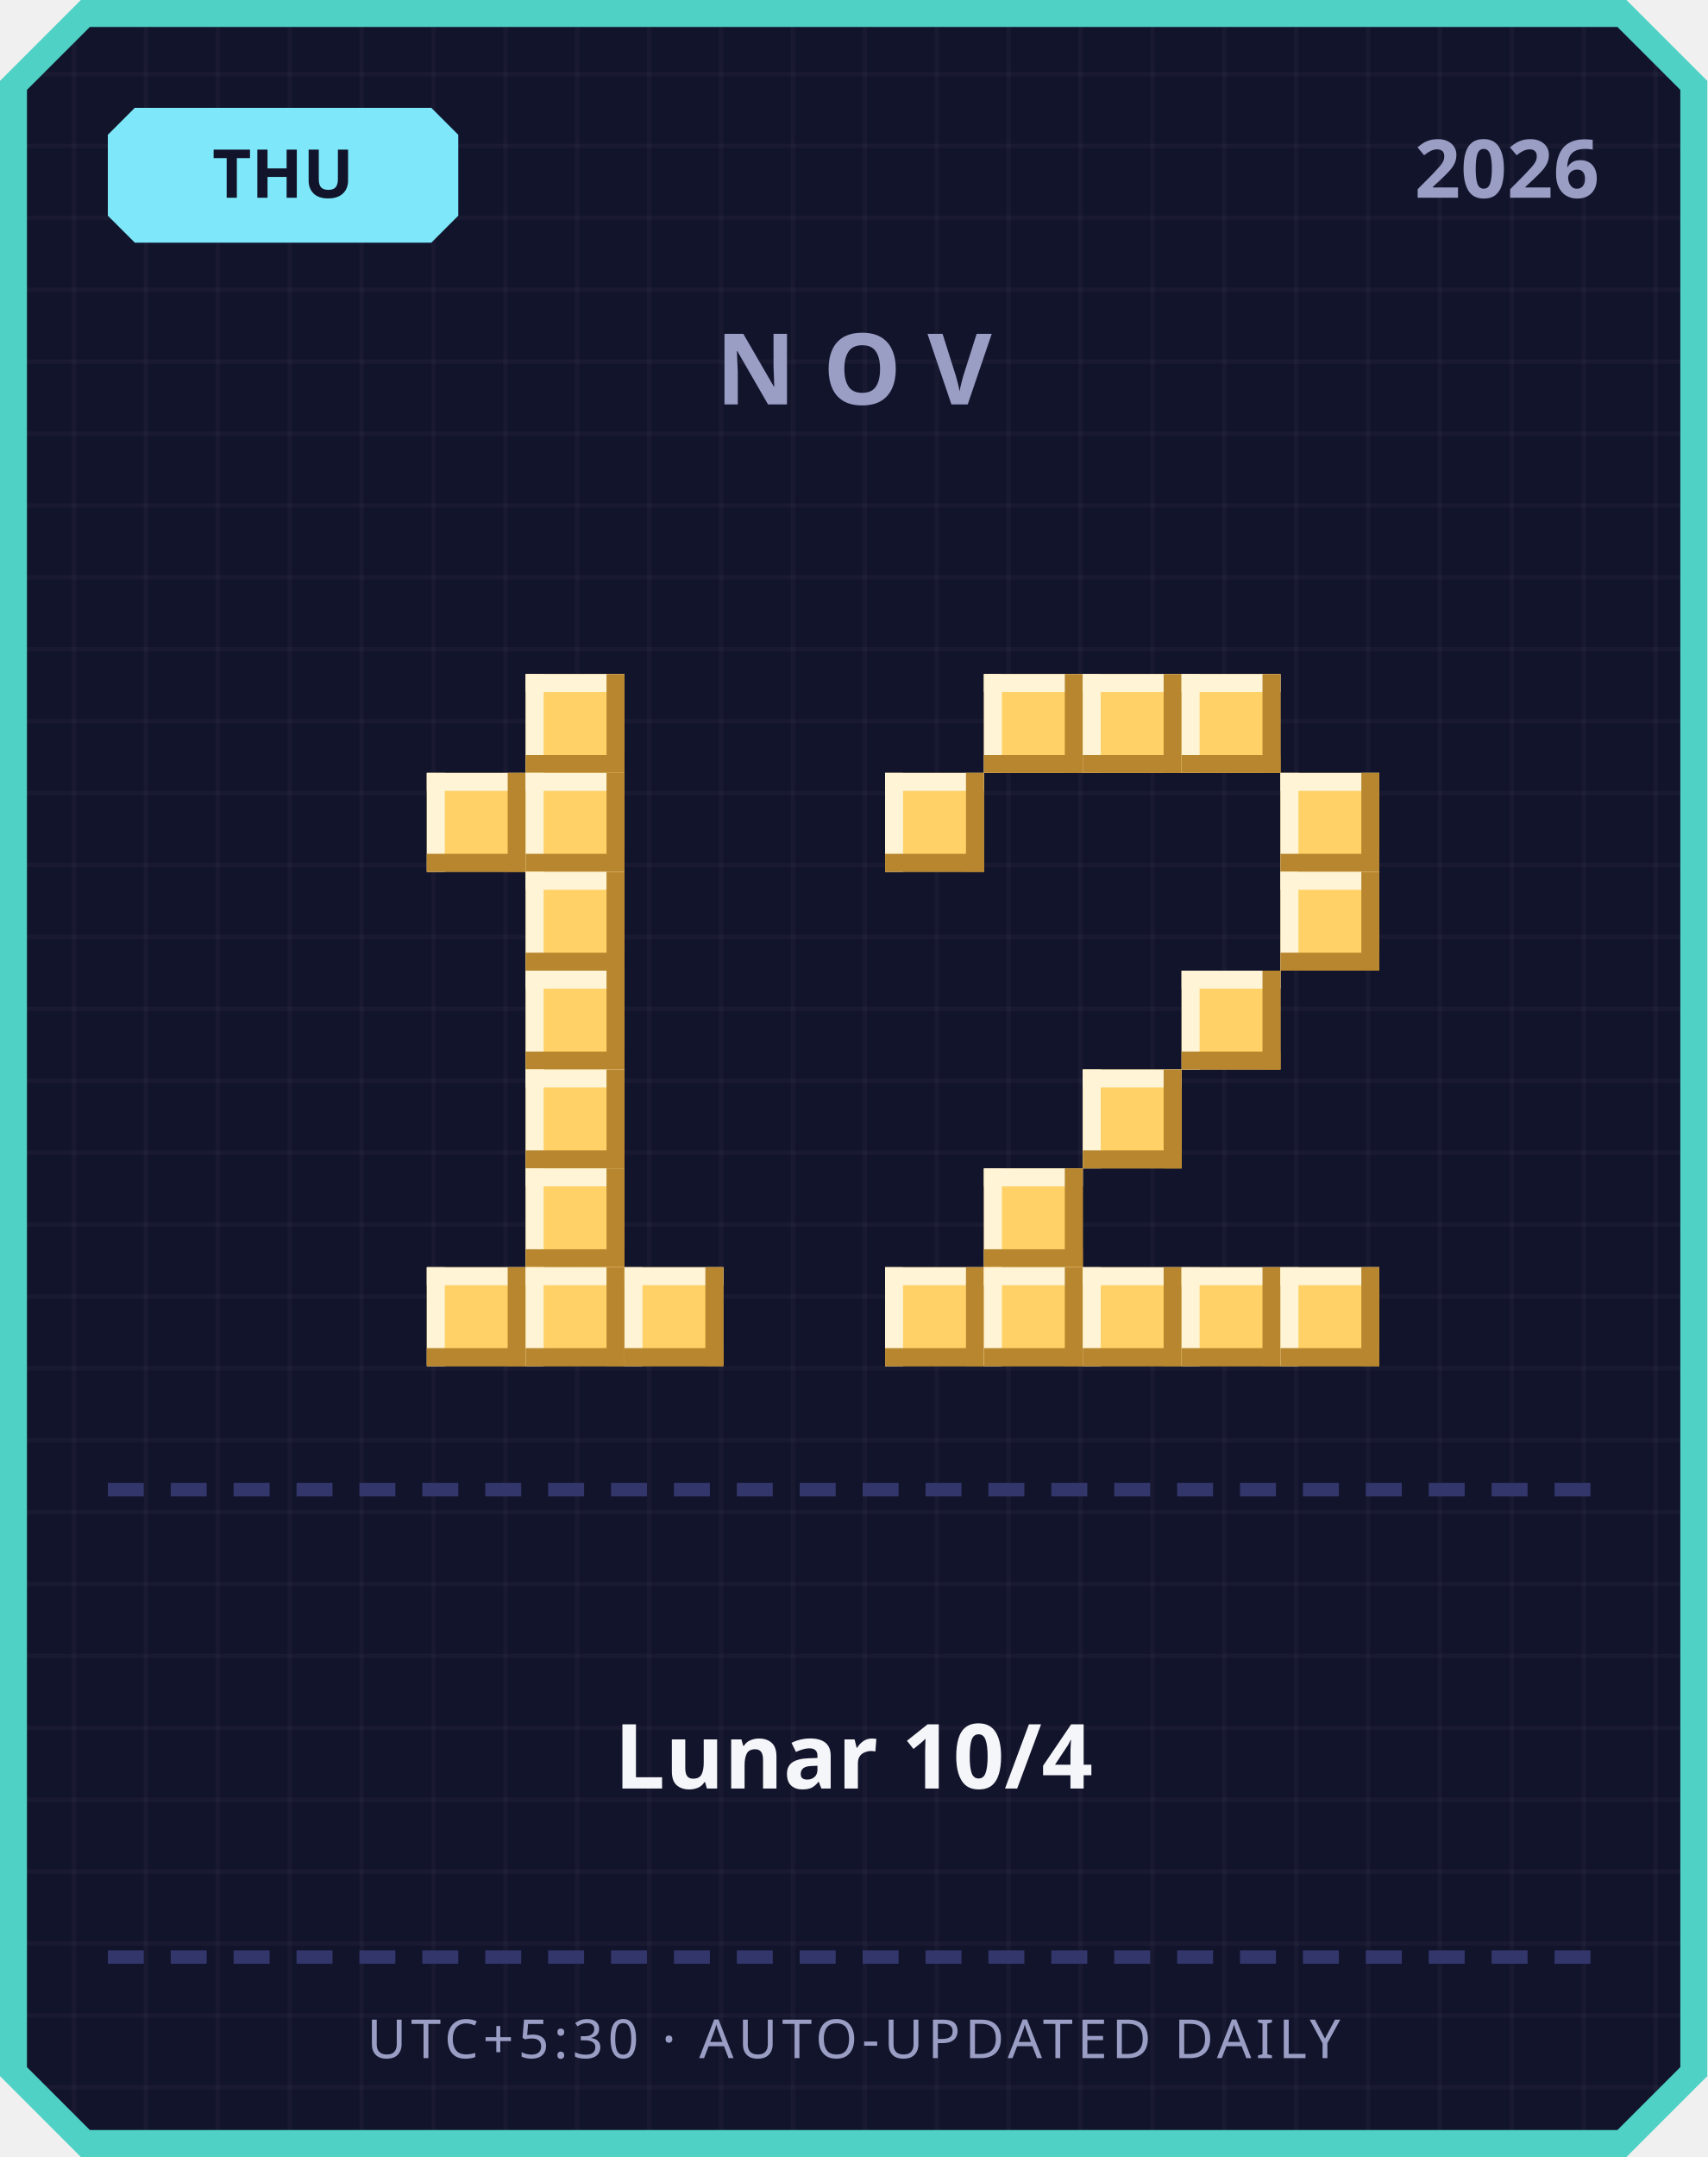
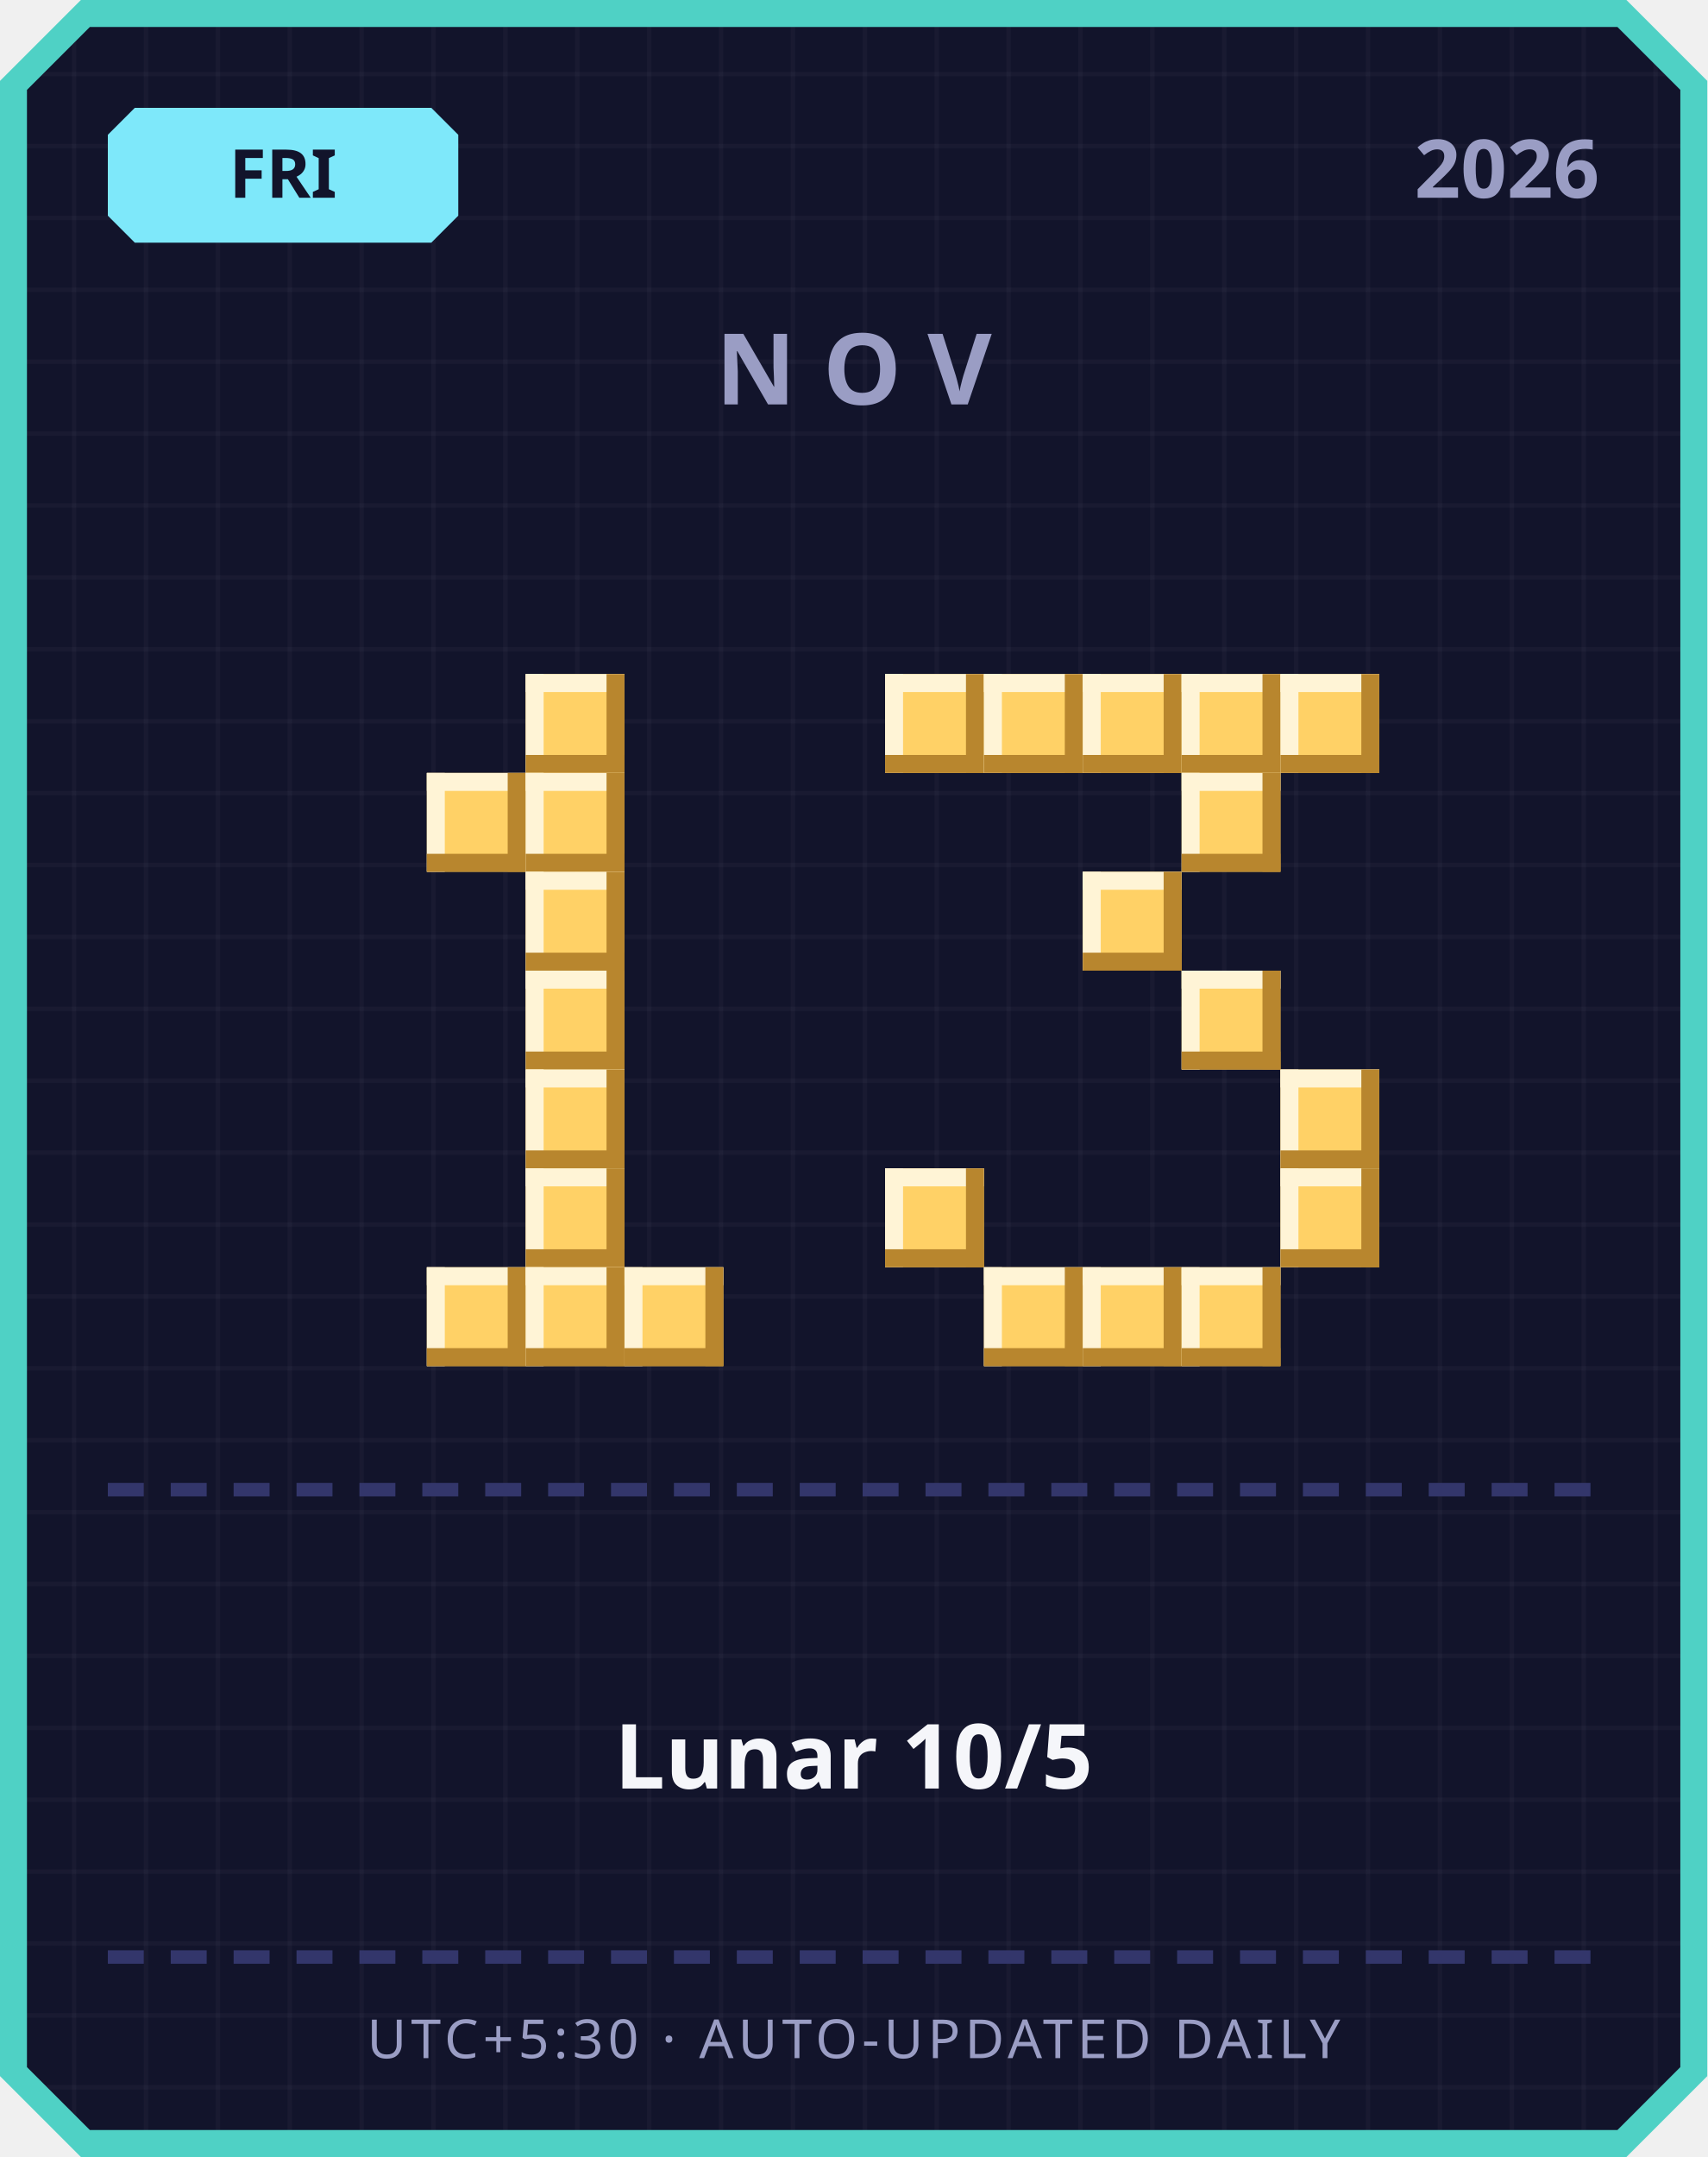
<svg xmlns="http://www.w3.org/2000/svg" width="380" height="480" viewBox="0 0 380 480">
  <defs>
    <pattern id="grid" width="16" height="16" patternUnits="userSpaceOnUse">
      <rect width="16" height="16" fill="#12142b" />
      <rect width="1" height="16" fill="#ffffff" opacity="0.03" />
      <rect width="16" height="1" fill="#ffffff" opacity="0.03" />
    </pattern>
  </defs>
  <path d="M 18,0 L 362,0 L 380,18 L 380,462 L 362,480 L 18,480 L 0,462 L 0,18 Z" fill="#4fd1c5" />
  <path d="M 20,6 L 360,6 L 374,20 L 374,460 L 360,474 L 20,474 L 6,460 L 6,20 Z" fill="url(#grid)" />
  <path d="M 30,24 L 96,24 L 102,30 L 102,48 L 96,54 L 30,54 L 24,48 L 24,30 Z" fill="#7ee8fa" />
-   <text x="63" y="44" text-anchor="middle" font-family="'Segoe UI', sans-serif" font-size="15" font-weight="700" fill="#12142b">THU</text>
+   <text x="63" y="44" text-anchor="middle" font-family="'Segoe UI', sans-serif" font-size="15" font-weight="700" fill="#12142b">FRI</text>
  <text x="356" y="44" text-anchor="end" font-family="'Segoe UI', sans-serif" font-size="18" font-weight="700" fill="#9a9dc4">2026</text>
  <text x="190" y="90" text-anchor="middle" font-family="'Segoe UI', sans-serif" font-size="22" font-weight="700" letter-spacing="6" fill="#9a9dc4">NOV</text>
  <rect x="117" y="150" width="22" height="22" fill="#ffd166" />
  <rect x="117" y="150" width="22" height="4" fill="#fff4d6" />
  <rect x="117" y="150" width="4" height="22" fill="#fff4d6" />
  <rect x="117" y="168" width="22" height="4" fill="#b8862e" />
  <rect x="135" y="150" width="4" height="22" fill="#b8862e" />
  <rect x="95" y="172" width="22" height="22" fill="#ffd166" />
  <rect x="95" y="172" width="22" height="4" fill="#fff4d6" />
  <rect x="95" y="172" width="4" height="22" fill="#fff4d6" />
  <rect x="95" y="190" width="22" height="4" fill="#b8862e" />
  <rect x="113" y="172" width="4" height="22" fill="#b8862e" />
  <rect x="117" y="172" width="22" height="22" fill="#ffd166" />
  <rect x="117" y="172" width="22" height="4" fill="#fff4d6" />
  <rect x="117" y="172" width="4" height="22" fill="#fff4d6" />
  <rect x="117" y="190" width="22" height="4" fill="#b8862e" />
  <rect x="135" y="172" width="4" height="22" fill="#b8862e" />
  <rect x="117" y="194" width="22" height="22" fill="#ffd166" />
  <rect x="117" y="194" width="22" height="4" fill="#fff4d6" />
  <rect x="117" y="194" width="4" height="22" fill="#fff4d6" />
  <rect x="117" y="212" width="22" height="4" fill="#b8862e" />
  <rect x="135" y="194" width="4" height="22" fill="#b8862e" />
  <rect x="117" y="216" width="22" height="22" fill="#ffd166" />
  <rect x="117" y="216" width="22" height="4" fill="#fff4d6" />
  <rect x="117" y="216" width="4" height="22" fill="#fff4d6" />
  <rect x="117" y="234" width="22" height="4" fill="#b8862e" />
  <rect x="135" y="216" width="4" height="22" fill="#b8862e" />
  <rect x="117" y="238" width="22" height="22" fill="#ffd166" />
  <rect x="117" y="238" width="22" height="4" fill="#fff4d6" />
  <rect x="117" y="238" width="4" height="22" fill="#fff4d6" />
  <rect x="117" y="256" width="22" height="4" fill="#b8862e" />
  <rect x="135" y="238" width="4" height="22" fill="#b8862e" />
  <rect x="117" y="260" width="22" height="22" fill="#ffd166" />
  <rect x="117" y="260" width="22" height="4" fill="#fff4d6" />
  <rect x="117" y="260" width="4" height="22" fill="#fff4d6" />
  <rect x="117" y="278" width="22" height="4" fill="#b8862e" />
  <rect x="135" y="260" width="4" height="22" fill="#b8862e" />
  <rect x="95" y="282" width="22" height="22" fill="#ffd166" />
  <rect x="95" y="282" width="22" height="4" fill="#fff4d6" />
  <rect x="95" y="282" width="4" height="22" fill="#fff4d6" />
  <rect x="95" y="300" width="22" height="4" fill="#b8862e" />
  <rect x="113" y="282" width="4" height="22" fill="#b8862e" />
  <rect x="117" y="282" width="22" height="22" fill="#ffd166" />
  <rect x="117" y="282" width="22" height="4" fill="#fff4d6" />
  <rect x="117" y="282" width="4" height="22" fill="#fff4d6" />
  <rect x="117" y="300" width="22" height="4" fill="#b8862e" />
  <rect x="135" y="282" width="4" height="22" fill="#b8862e" />
  <rect x="139" y="282" width="22" height="22" fill="#ffd166" />
  <rect x="139" y="282" width="22" height="4" fill="#fff4d6" />
  <rect x="139" y="282" width="4" height="22" fill="#fff4d6" />
  <rect x="139" y="300" width="22" height="4" fill="#b8862e" />
  <rect x="157" y="282" width="4" height="22" fill="#b8862e" />
+   <rect x="197" y="150" width="22" height="22" fill="#ffd166" />
+   <rect x="197" y="150" width="22" height="4" fill="#fff4d6" />
+   <rect x="197" y="150" width="4" height="22" fill="#fff4d6" />
+   <rect x="197" y="168" width="22" height="4" fill="#b8862e" />
+   <rect x="215" y="150" width="4" height="22" fill="#b8862e" />
  <rect x="219" y="150" width="22" height="22" fill="#ffd166" />
  <rect x="219" y="150" width="22" height="4" fill="#fff4d6" />
  <rect x="219" y="150" width="4" height="22" fill="#fff4d6" />
  <rect x="219" y="168" width="22" height="4" fill="#b8862e" />
  <rect x="237" y="150" width="4" height="22" fill="#b8862e" />
  <rect x="241" y="150" width="22" height="22" fill="#ffd166" />
  <rect x="241" y="150" width="22" height="4" fill="#fff4d6" />
  <rect x="241" y="150" width="4" height="22" fill="#fff4d6" />
  <rect x="241" y="168" width="22" height="4" fill="#b8862e" />
  <rect x="259" y="150" width="4" height="22" fill="#b8862e" />
  <rect x="263" y="150" width="22" height="22" fill="#ffd166" />
  <rect x="263" y="150" width="22" height="4" fill="#fff4d6" />
  <rect x="263" y="150" width="4" height="22" fill="#fff4d6" />
  <rect x="263" y="168" width="22" height="4" fill="#b8862e" />
  <rect x="281" y="150" width="4" height="22" fill="#b8862e" />
-   <rect x="197" y="172" width="22" height="22" fill="#ffd166" />
-   <rect x="197" y="172" width="22" height="4" fill="#fff4d6" />
-   <rect x="197" y="172" width="4" height="22" fill="#fff4d6" />
-   <rect x="197" y="190" width="22" height="4" fill="#b8862e" />
-   <rect x="215" y="172" width="4" height="22" fill="#b8862e" />
-   <rect x="285" y="172" width="22" height="22" fill="#ffd166" />
-   <rect x="285" y="172" width="22" height="4" fill="#fff4d6" />
-   <rect x="285" y="172" width="4" height="22" fill="#fff4d6" />
-   <rect x="285" y="190" width="22" height="4" fill="#b8862e" />
-   <rect x="303" y="172" width="4" height="22" fill="#b8862e" />
-   <rect x="285" y="194" width="22" height="22" fill="#ffd166" />
-   <rect x="285" y="194" width="22" height="4" fill="#fff4d6" />
-   <rect x="285" y="194" width="4" height="22" fill="#fff4d6" />
-   <rect x="285" y="212" width="22" height="4" fill="#b8862e" />
-   <rect x="303" y="194" width="4" height="22" fill="#b8862e" />
+   <rect x="285" y="150" width="22" height="22" fill="#ffd166" />
+   <rect x="285" y="150" width="22" height="4" fill="#fff4d6" />
+   <rect x="285" y="150" width="4" height="22" fill="#fff4d6" />
+   <rect x="285" y="168" width="22" height="4" fill="#b8862e" />
+   <rect x="303" y="150" width="4" height="22" fill="#b8862e" />
+   <rect x="263" y="172" width="22" height="22" fill="#ffd166" />
+   <rect x="263" y="172" width="22" height="4" fill="#fff4d6" />
+   <rect x="263" y="172" width="4" height="22" fill="#fff4d6" />
+   <rect x="263" y="190" width="22" height="4" fill="#b8862e" />
+   <rect x="281" y="172" width="4" height="22" fill="#b8862e" />
+   <rect x="241" y="194" width="22" height="22" fill="#ffd166" />
+   <rect x="241" y="194" width="22" height="4" fill="#fff4d6" />
+   <rect x="241" y="194" width="4" height="22" fill="#fff4d6" />
+   <rect x="241" y="212" width="22" height="4" fill="#b8862e" />
+   <rect x="259" y="194" width="4" height="22" fill="#b8862e" />
  <rect x="263" y="216" width="22" height="22" fill="#ffd166" />
  <rect x="263" y="216" width="22" height="4" fill="#fff4d6" />
  <rect x="263" y="216" width="4" height="22" fill="#fff4d6" />
  <rect x="263" y="234" width="22" height="4" fill="#b8862e" />
  <rect x="281" y="216" width="4" height="22" fill="#b8862e" />
-   <rect x="241" y="238" width="22" height="22" fill="#ffd166" />
-   <rect x="241" y="238" width="22" height="4" fill="#fff4d6" />
-   <rect x="241" y="238" width="4" height="22" fill="#fff4d6" />
-   <rect x="241" y="256" width="22" height="4" fill="#b8862e" />
-   <rect x="259" y="238" width="4" height="22" fill="#b8862e" />
-   <rect x="219" y="260" width="22" height="22" fill="#ffd166" />
-   <rect x="219" y="260" width="22" height="4" fill="#fff4d6" />
-   <rect x="219" y="260" width="4" height="22" fill="#fff4d6" />
-   <rect x="219" y="278" width="22" height="4" fill="#b8862e" />
-   <rect x="237" y="260" width="4" height="22" fill="#b8862e" />
-   <rect x="197" y="282" width="22" height="22" fill="#ffd166" />
-   <rect x="197" y="282" width="22" height="4" fill="#fff4d6" />
-   <rect x="197" y="282" width="4" height="22" fill="#fff4d6" />
-   <rect x="197" y="300" width="22" height="4" fill="#b8862e" />
-   <rect x="215" y="282" width="4" height="22" fill="#b8862e" />
+   <rect x="285" y="238" width="22" height="22" fill="#ffd166" />
+   <rect x="285" y="238" width="22" height="4" fill="#fff4d6" />
+   <rect x="285" y="238" width="4" height="22" fill="#fff4d6" />
+   <rect x="285" y="256" width="22" height="4" fill="#b8862e" />
+   <rect x="303" y="238" width="4" height="22" fill="#b8862e" />
+   <rect x="197" y="260" width="22" height="22" fill="#ffd166" />
+   <rect x="197" y="260" width="22" height="4" fill="#fff4d6" />
+   <rect x="197" y="260" width="4" height="22" fill="#fff4d6" />
+   <rect x="197" y="278" width="22" height="4" fill="#b8862e" />
+   <rect x="215" y="260" width="4" height="22" fill="#b8862e" />
+   <rect x="285" y="260" width="22" height="22" fill="#ffd166" />
+   <rect x="285" y="260" width="22" height="4" fill="#fff4d6" />
+   <rect x="285" y="260" width="4" height="22" fill="#fff4d6" />
+   <rect x="285" y="278" width="22" height="4" fill="#b8862e" />
+   <rect x="303" y="260" width="4" height="22" fill="#b8862e" />
  <rect x="219" y="282" width="22" height="22" fill="#ffd166" />
  <rect x="219" y="282" width="22" height="4" fill="#fff4d6" />
  <rect x="219" y="282" width="4" height="22" fill="#fff4d6" />
  <rect x="219" y="300" width="22" height="4" fill="#b8862e" />
  <rect x="237" y="282" width="4" height="22" fill="#b8862e" />
  <rect x="241" y="282" width="22" height="22" fill="#ffd166" />
  <rect x="241" y="282" width="22" height="4" fill="#fff4d6" />
  <rect x="241" y="282" width="4" height="22" fill="#fff4d6" />
  <rect x="241" y="300" width="22" height="4" fill="#b8862e" />
  <rect x="259" y="282" width="4" height="22" fill="#b8862e" />
  <rect x="263" y="282" width="22" height="22" fill="#ffd166" />
  <rect x="263" y="282" width="22" height="4" fill="#fff4d6" />
  <rect x="263" y="282" width="4" height="22" fill="#fff4d6" />
  <rect x="263" y="300" width="22" height="4" fill="#b8862e" />
  <rect x="281" y="282" width="4" height="22" fill="#b8862e" />
-   <rect x="285" y="282" width="22" height="22" fill="#ffd166" />
-   <rect x="285" y="282" width="22" height="4" fill="#fff4d6" />
-   <rect x="285" y="282" width="4" height="22" fill="#fff4d6" />
-   <rect x="285" y="300" width="22" height="4" fill="#b8862e" />
-   <rect x="303" y="282" width="4" height="22" fill="#b8862e" />
  <rect x="24" y="330" width="8" height="3" fill="#33366b" />
  <rect x="38" y="330" width="8" height="3" fill="#33366b" />
  <rect x="52" y="330" width="8" height="3" fill="#33366b" />
  <rect x="66" y="330" width="8" height="3" fill="#33366b" />
  <rect x="80" y="330" width="8" height="3" fill="#33366b" />
  <rect x="94" y="330" width="8" height="3" fill="#33366b" />
  <rect x="108" y="330" width="8" height="3" fill="#33366b" />
  <rect x="122" y="330" width="8" height="3" fill="#33366b" />
  <rect x="136" y="330" width="8" height="3" fill="#33366b" />
  <rect x="150" y="330" width="8" height="3" fill="#33366b" />
  <rect x="164" y="330" width="8" height="3" fill="#33366b" />
  <rect x="178" y="330" width="8" height="3" fill="#33366b" />
  <rect x="192" y="330" width="8" height="3" fill="#33366b" />
  <rect x="206" y="330" width="8" height="3" fill="#33366b" />
  <rect x="220" y="330" width="8" height="3" fill="#33366b" />
  <rect x="234" y="330" width="8" height="3" fill="#33366b" />
  <rect x="248" y="330" width="8" height="3" fill="#33366b" />
  <rect x="262" y="330" width="8" height="3" fill="#33366b" />
  <rect x="276" y="330" width="8" height="3" fill="#33366b" />
  <rect x="290" y="330" width="8" height="3" fill="#33366b" />
  <rect x="304" y="330" width="8" height="3" fill="#33366b" />
  <rect x="318" y="330" width="8" height="3" fill="#33366b" />
  <rect x="332" y="330" width="8" height="3" fill="#33366b" />
  <rect x="346" y="330" width="8" height="3" fill="#33366b" />
-   <text x="190" y="398" text-anchor="middle" font-family="'Segoe UI', 'Microsoft JhengHei', sans-serif" font-size="20" font-weight="700" fill="#f5f6fa">Lunar 10/4</text>
+   <text x="190" y="398" text-anchor="middle" font-family="'Segoe UI', 'Microsoft JhengHei', sans-serif" font-size="20" font-weight="700" fill="#f5f6fa">Lunar 10/5</text>
  <rect x="24" y="434" width="8" height="3" fill="#33366b" />
  <rect x="38" y="434" width="8" height="3" fill="#33366b" />
  <rect x="52" y="434" width="8" height="3" fill="#33366b" />
  <rect x="66" y="434" width="8" height="3" fill="#33366b" />
  <rect x="80" y="434" width="8" height="3" fill="#33366b" />
  <rect x="94" y="434" width="8" height="3" fill="#33366b" />
  <rect x="108" y="434" width="8" height="3" fill="#33366b" />
  <rect x="122" y="434" width="8" height="3" fill="#33366b" />
  <rect x="136" y="434" width="8" height="3" fill="#33366b" />
  <rect x="150" y="434" width="8" height="3" fill="#33366b" />
  <rect x="164" y="434" width="8" height="3" fill="#33366b" />
  <rect x="178" y="434" width="8" height="3" fill="#33366b" />
  <rect x="192" y="434" width="8" height="3" fill="#33366b" />
  <rect x="206" y="434" width="8" height="3" fill="#33366b" />
  <rect x="220" y="434" width="8" height="3" fill="#33366b" />
  <rect x="234" y="434" width="8" height="3" fill="#33366b" />
  <rect x="248" y="434" width="8" height="3" fill="#33366b" />
  <rect x="262" y="434" width="8" height="3" fill="#33366b" />
  <rect x="276" y="434" width="8" height="3" fill="#33366b" />
  <rect x="290" y="434" width="8" height="3" fill="#33366b" />
  <rect x="304" y="434" width="8" height="3" fill="#33366b" />
  <rect x="318" y="434" width="8" height="3" fill="#33366b" />
  <rect x="332" y="434" width="8" height="3" fill="#33366b" />
  <rect x="346" y="434" width="8" height="3" fill="#33366b" />
  <text x="190" y="458" text-anchor="middle" font-family="'Segoe UI', sans-serif" font-size="12" letter-spacing="1" fill="#9a9dc4">UTC+5:30 · AUTO-UPDATED DAILY</text>
</svg>
